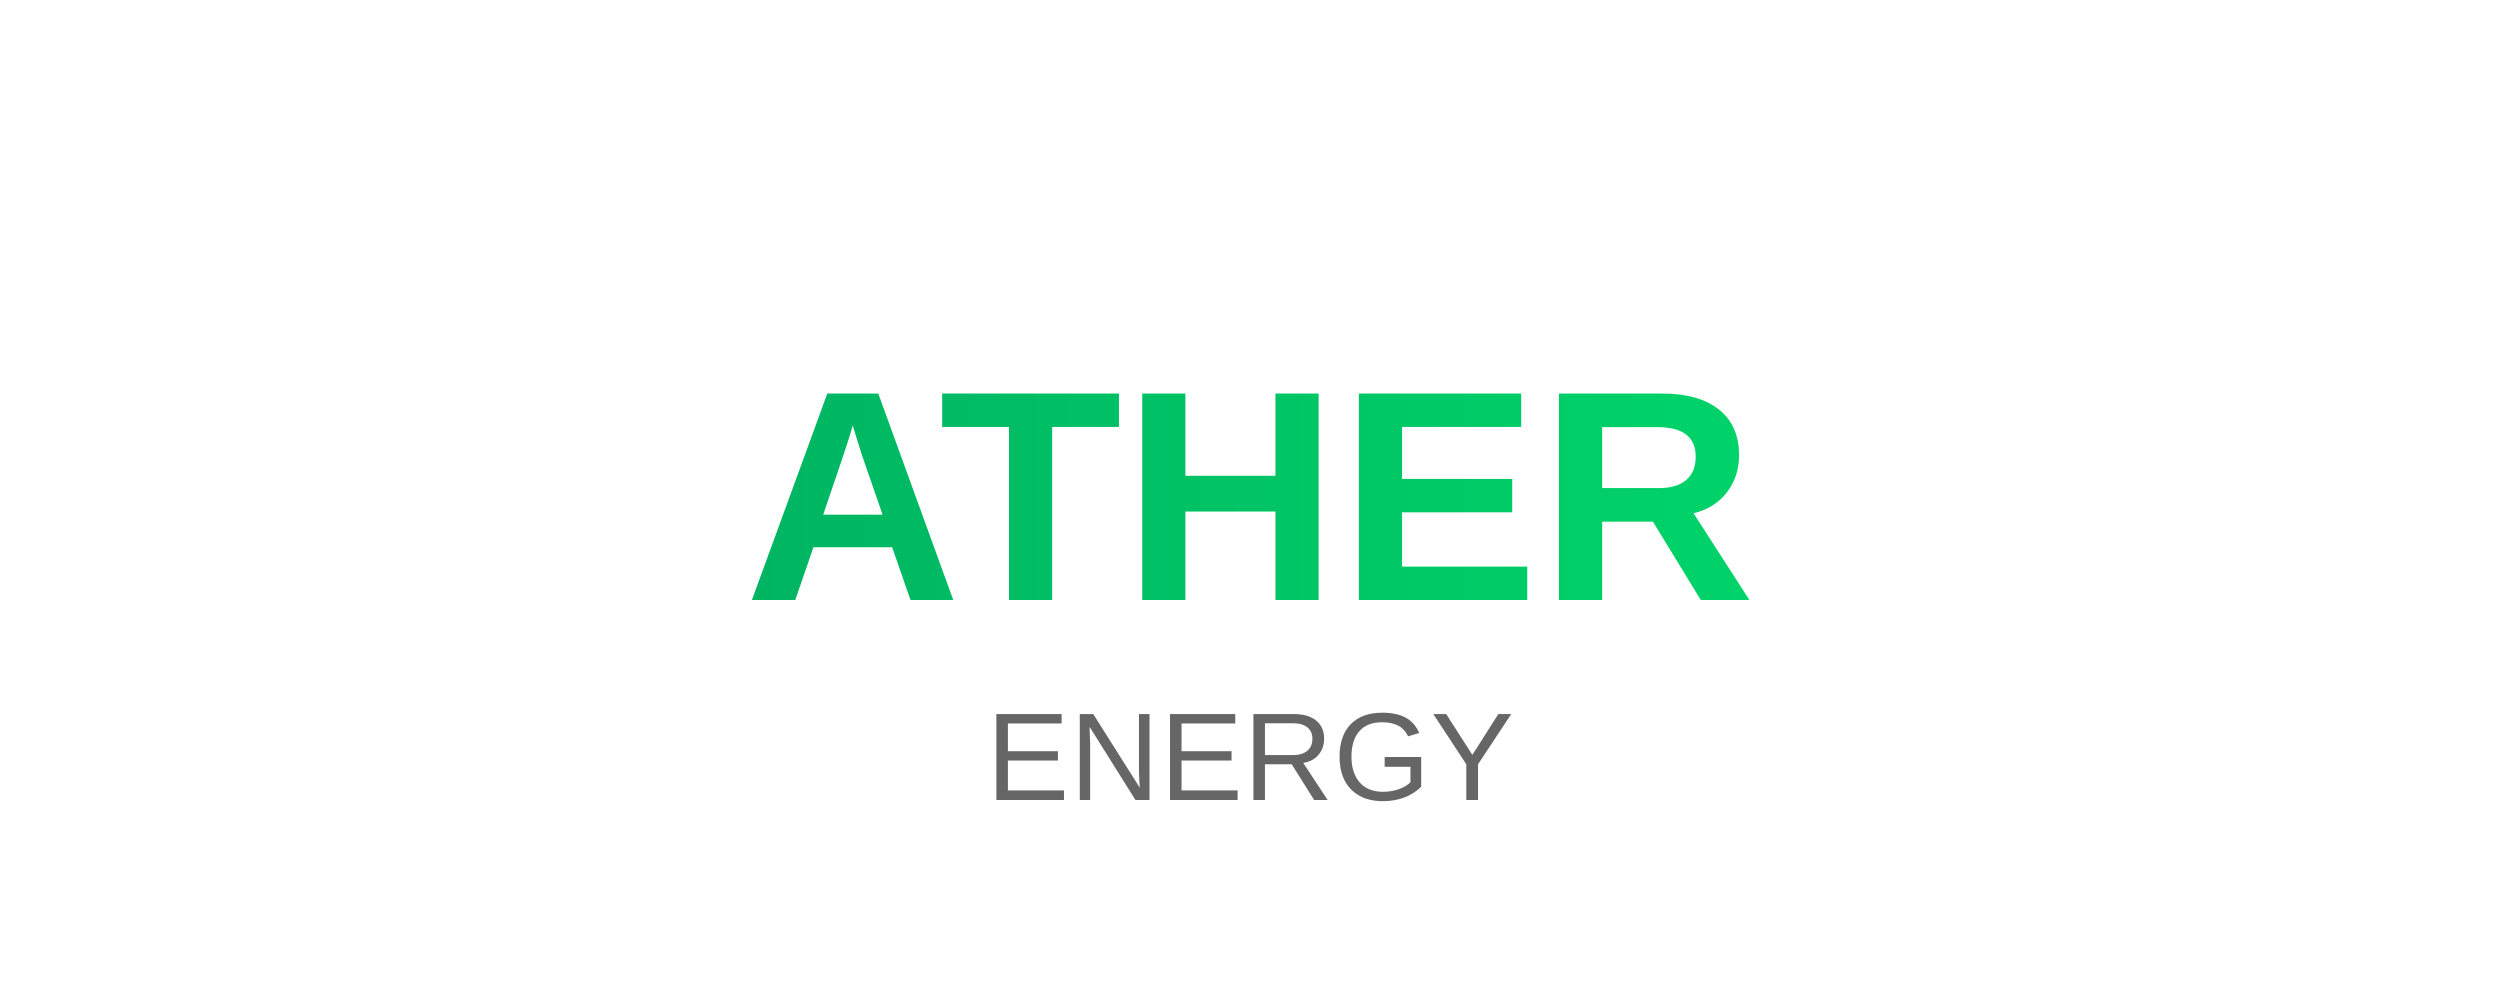
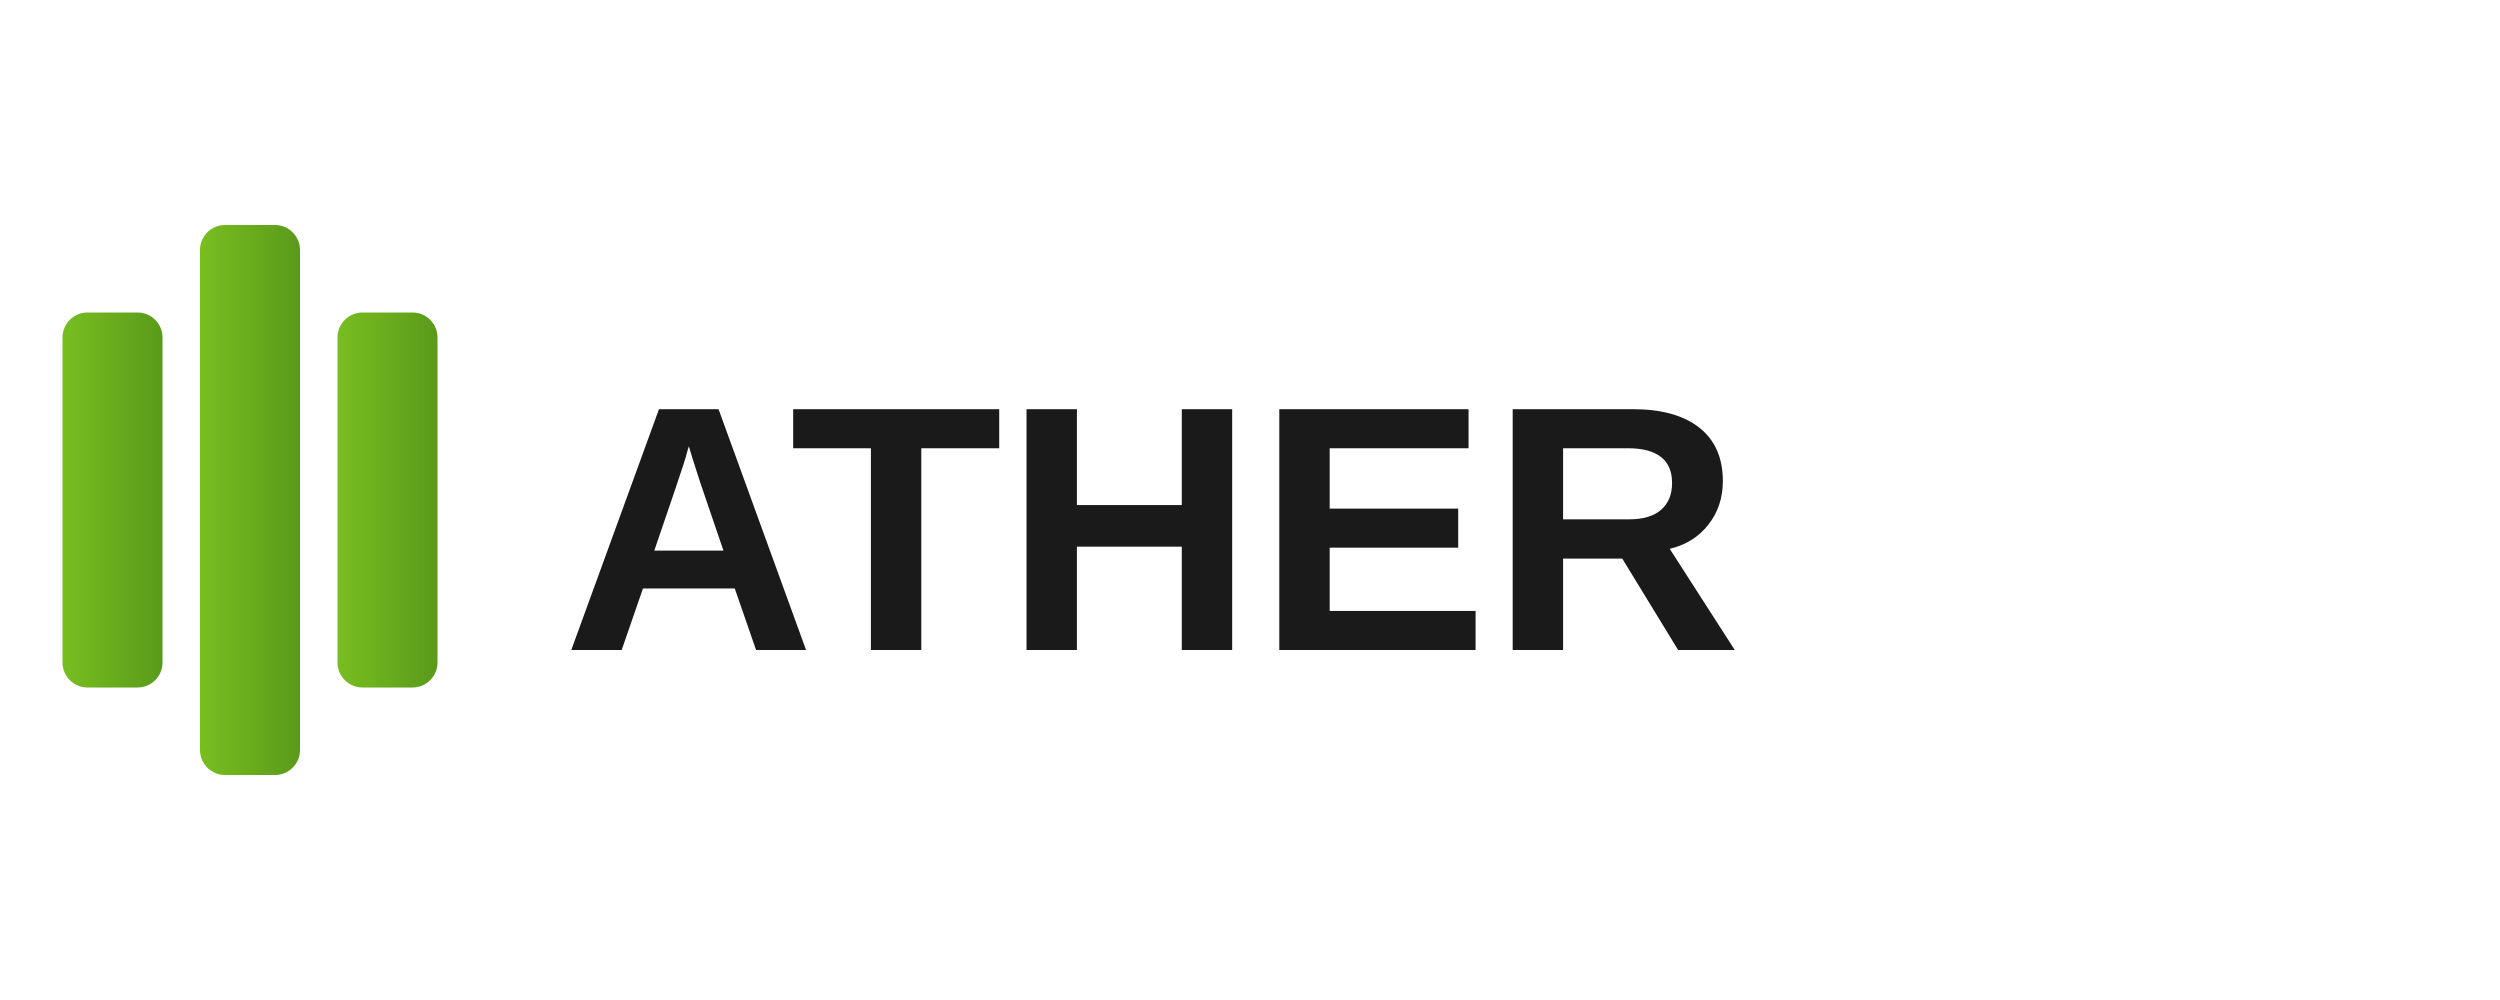
<svg xmlns="http://www.w3.org/2000/svg" viewBox="0 0 200 80" preserveAspectRatio="xMidYMid meet">
  <defs>
    <linearGradient id="atherGrad" x1="0%" y1="0%" x2="100%" y2="0%">
-       <stop offset="0%" style="stop-color:#00B562" />
-       <stop offset="100%" style="stop-color:#00D369" />
+       <stop offset="0%" style="stop-color:#78BE20" />
+       <stop offset="100%" style="stop-color:#5A9A1A" />
    </linearGradient>
  </defs>
-   <rect width="200" height="80" fill="transparent" />
-   <text x="100" y="48" font-family="Arial, sans-serif" font-size="24" font-weight="700" fill="url(#atherGrad)" text-anchor="middle">ATHER</text>
-   <text x="100" y="64" font-family="Arial, sans-serif" font-size="10" font-weight="500" fill="#666" text-anchor="middle">ENERGY</text>
+   <rect x="5" y="25" width="8" height="30" rx="2" fill="url(#atherGrad)" />
+   <rect x="16" y="18" width="8" height="44" rx="2" fill="url(#atherGrad)" />
+   <rect x="27" y="25" width="8" height="30" rx="2" fill="url(#atherGrad)" />
+   <text x="45" y="52" font-family="Arial, sans-serif" font-size="28" font-weight="700" fill="#1A1A1A">ATHER</text>
</svg>
